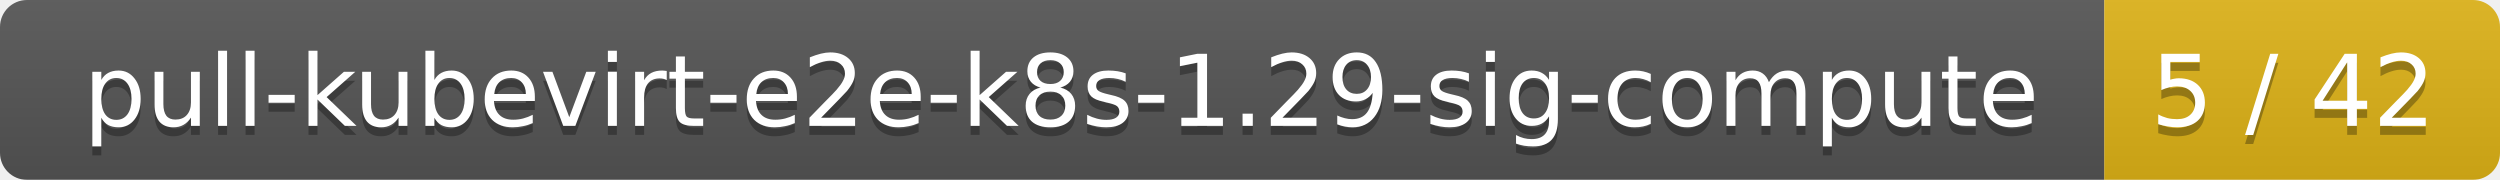
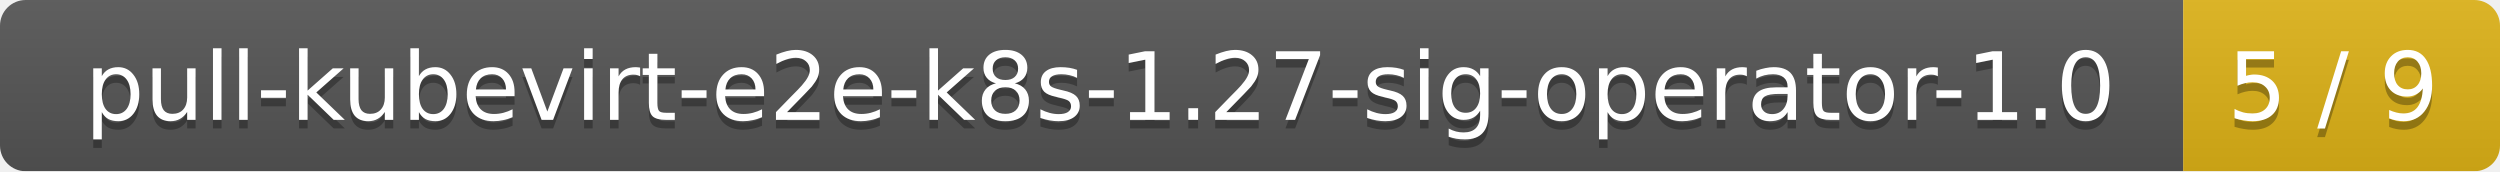
- <svg xmlns="http://www.w3.org/2000/svg" width="278" height="20">
+ <svg xmlns="http://www.w3.org/2000/svg" width="292" height="20">
  <linearGradient id="smooth" x2="0" y2="100%">
    <stop offset="0" stop-color="#bbb" stop-opacity=".1" />
    <stop offset="1" stop-opacity=".1" />
  </linearGradient>
  <mask id="round">
-     <rect width="278" height="20" rx="3" fill="#fff" />
+     <rect width="292" height="20" rx="3" fill="#fff" />
  </mask>
  <g mask="url(#round)">
-     <rect width="234" height="20" fill="#555" />
-     <rect x="234" width="44" height="20" fill="#dfb317" />
-     <rect width="278" height="20" fill="url(#smooth)" />
+     <rect width="255" height="20" fill="#555" />
+     <rect x="255" width="37" height="20" fill="#dfb317" />
+     <rect width="292" height="20" fill="url(#smooth)" />
  </g>
  <g fill="#fff" text-anchor="middle" font-family="DejaVu Sans,Verdana,Geneva,sans-serif" font-size="11">
-     <text x="118" y="15" fill="#010101" fill-opacity=".3">pull-kubevirt-e2e-k8s-1.29-sig-compute</text>
-     <text x="118" y="14">pull-kubevirt-e2e-k8s-1.29-sig-compute</text>
-     <text x="255" y="15" fill="#010101" fill-opacity=".3">5 / 42</text>
-     <text x="255" y="14">5 / 42</text>
+     <text x="128.5" y="15" fill="#010101" fill-opacity=".3">pull-kubevirt-e2e-k8s-1.27-sig-operator-1.0</text>
+     <text x="128.5" y="14">pull-kubevirt-e2e-k8s-1.27-sig-operator-1.0</text>
+     <text x="272.5" y="15" fill="#010101" fill-opacity=".3">5 / 9</text>
+     <text x="272.5" y="14">5 / 9</text>
  </g>
</svg>
